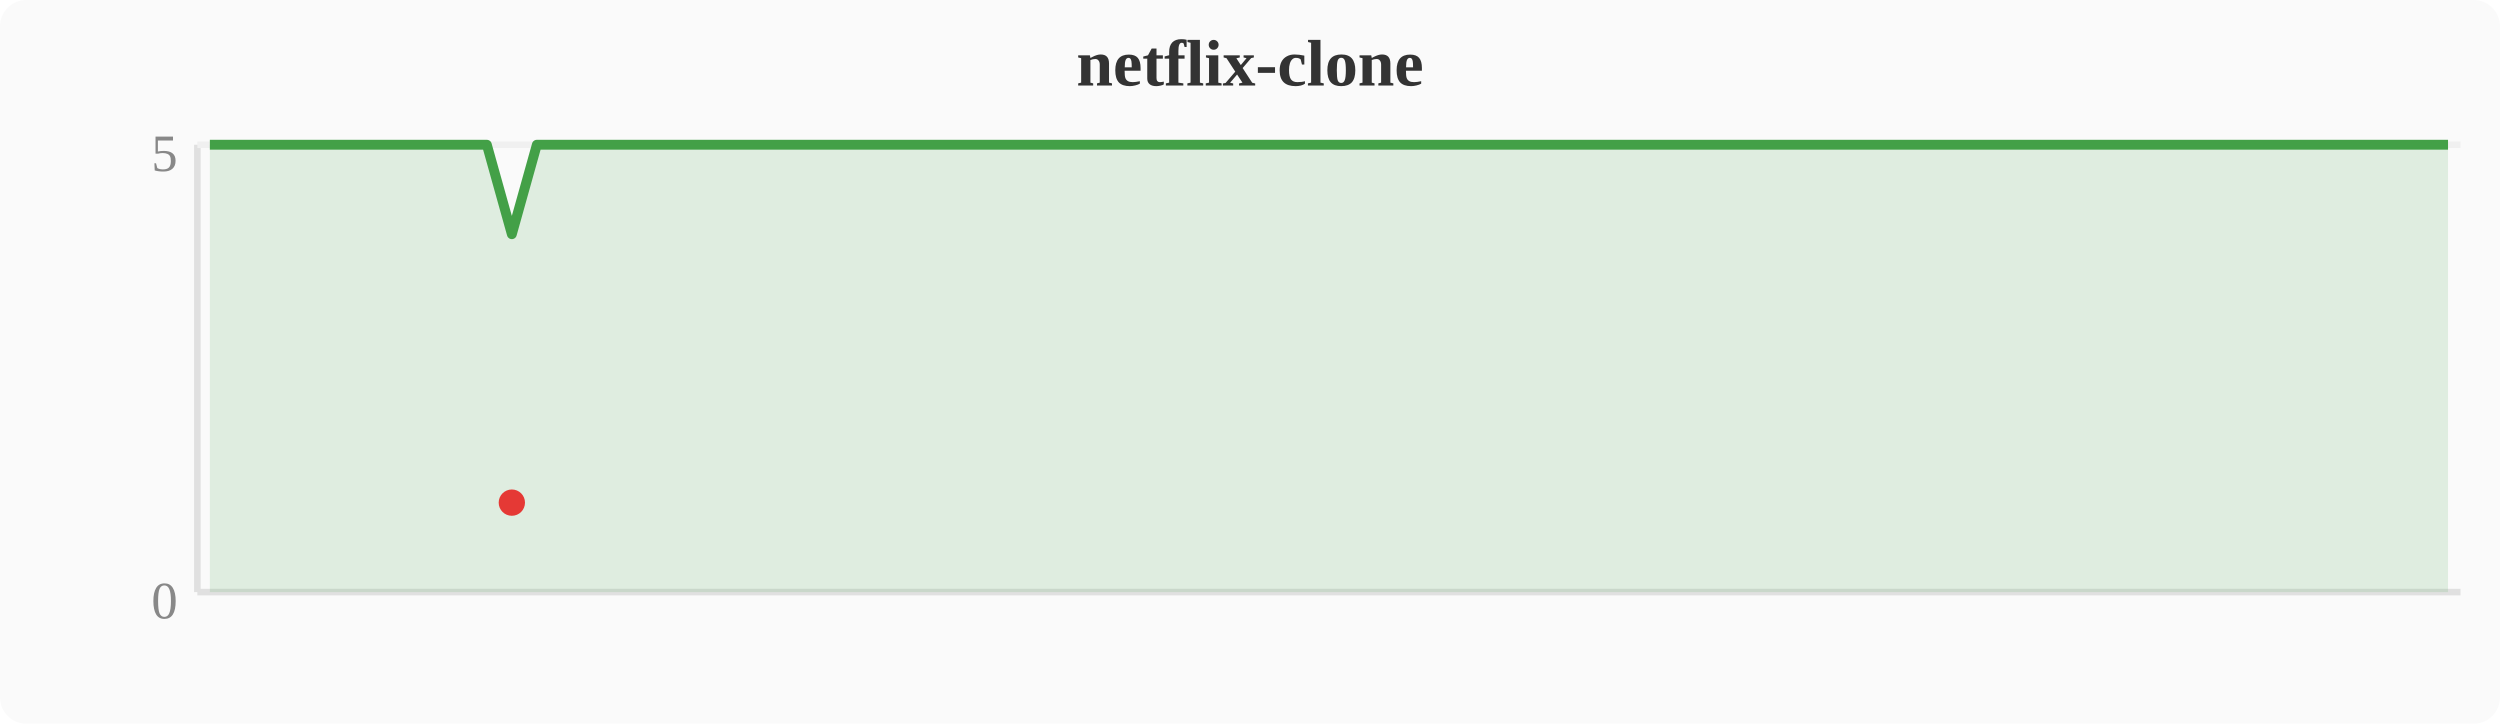
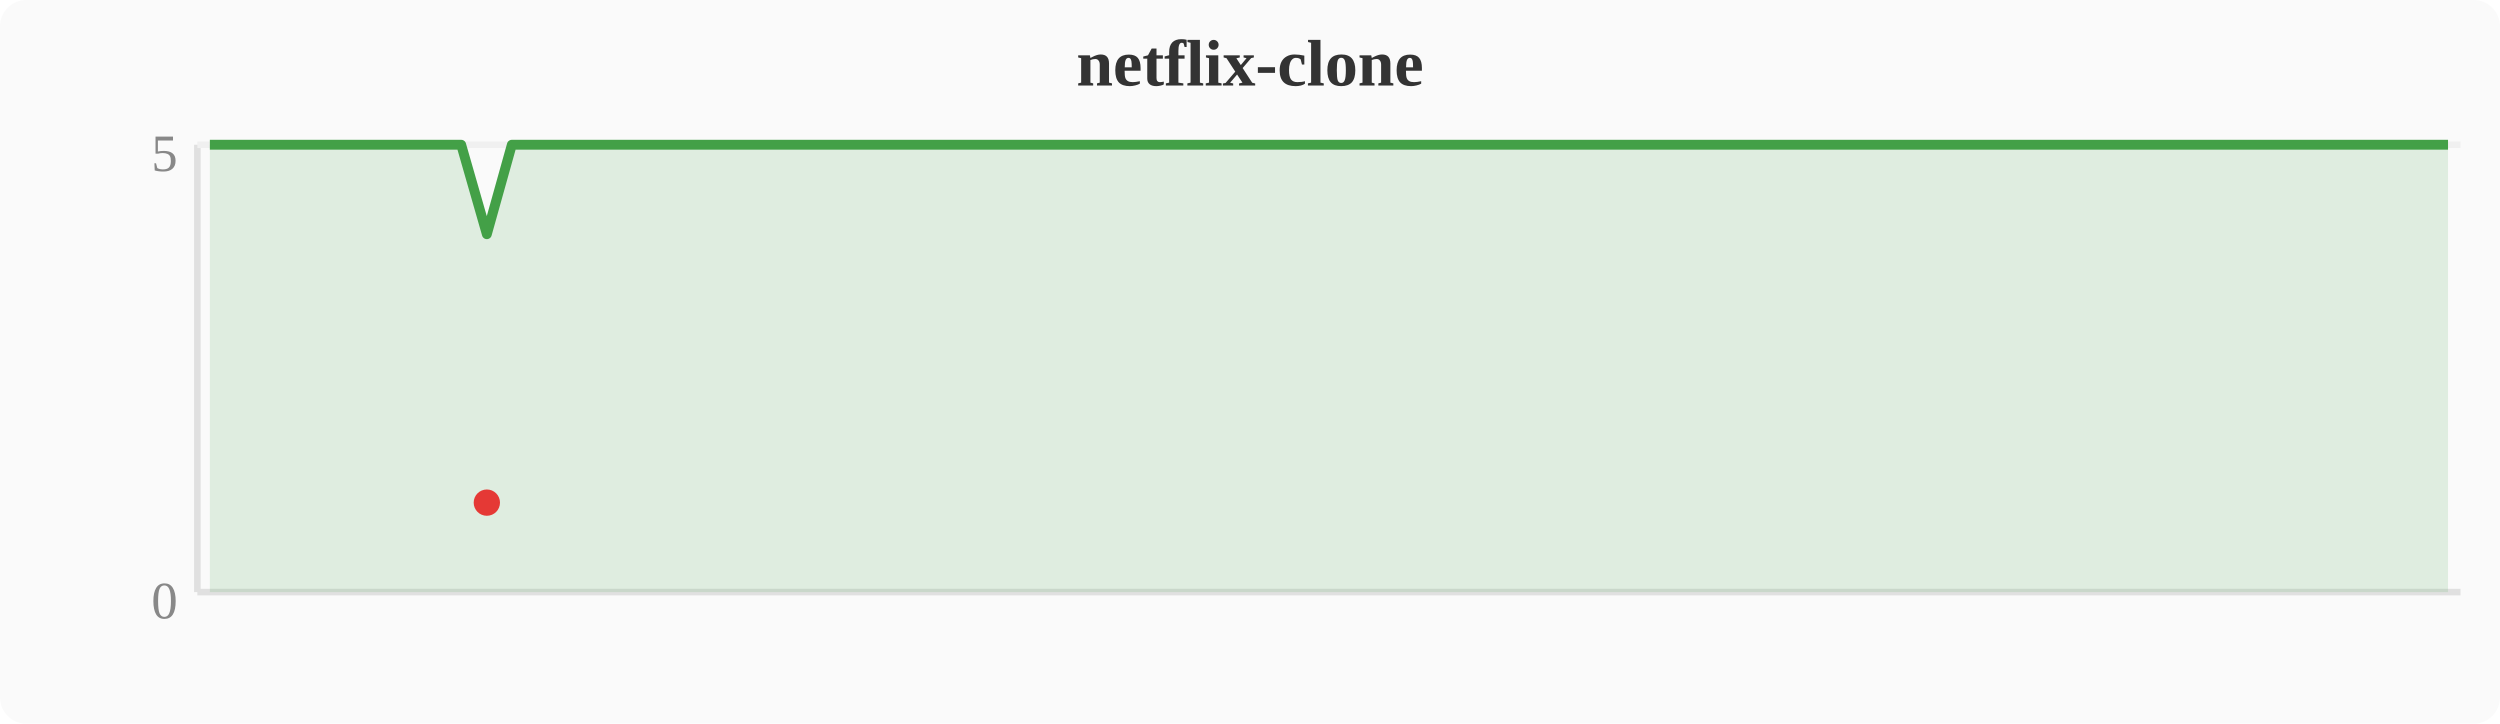
<svg xmlns="http://www.w3.org/2000/svg" width="380" height="110" viewBox="0 0 380 110">
  <rect width="380" height="110" fill="#fafafa" rx="4" />
  <text x="190" y="13" text-anchor="middle" font-size="10" font-weight="bold" fill="#333">netflix-clone</text>
  <line x1="30" y1="22" x2="30" y2="90" stroke="#e0e0e0" stroke-width="1" />
  <line x1="30" y1="90" x2="374" y2="90" stroke="#e0e0e0" stroke-width="1" />
  <line x1="30" y1="22" x2="374" y2="22" stroke="#f0f0f0" stroke-width="1" />
  <text x="27" y="94" text-anchor="end" font-size="8" fill="#888">0</text>
  <text x="27" y="26" text-anchor="end" font-size="8" fill="#888">5</text>
-   <polygon points="31.9,22.0 35.7,22.0 39.6,22.0 43.4,22.0 47.2,22.0 51.0,22.0 54.8,22.0 58.7,22.0 62.5,22.0 66.3,22.0 70.1,22.0 74.0,22.0 77.8,35.6 81.6,22.0 85.4,22.0 89.2,22.0 93.1,22.0 96.9,22.0 100.7,22.0 104.5,22.0 108.4,22.0 112.2,22.0 116.0,22.0 119.8,22.0 123.6,22.0 127.5,22.0 131.3,22.0 135.1,22.0 138.9,22.0 142.8,22.0 146.6,22.0 150.4,22.0 154.2,22.0 158.0,22.0 161.9,22.0 165.7,22.0 169.5,22.0 173.3,22.0 177.2,22.0 181.0,22.0 184.8,22.0 188.6,22.0 192.4,22.0 196.3,22.0 200.1,22.0 203.9,22.0 207.7,22.0 211.6,22.0 215.4,22.0 219.2,22.0 223.0,22.0 226.8,22.0 230.7,22.0 234.5,22.0 238.3,22.0 242.1,22.0 246.0,22.0 249.8,22.0 253.6,22.0 257.4,22.0 261.2,22.0 265.1,22.0 268.9,22.0 272.7,22.0 276.5,22.0 280.4,22.0 284.2,22.0 288.0,22.0 291.8,22.0 295.6,22.0 299.5,22.0 303.3,22.0 307.1,22.0 310.9,22.0 314.8,22.0 318.6,22.0 322.4,22.0 326.2,22.0 330.0,22.0 333.9,22.0 337.7,22.0 341.5,22.0 345.3,22.0 349.2,22.0 353.0,22.0 356.8,22.0 360.6,22.0 364.4,22.0 368.3,22.0 372.1,22.0 372.1,90 31.9,90" fill="#43a047" opacity="0.15" />
-   <polyline points="31.9,22.0 35.7,22.0 39.6,22.0 43.4,22.0 47.2,22.0 51.0,22.0 54.8,22.0 58.7,22.0 62.5,22.0 66.3,22.0 70.1,22.0 74.0,22.0 77.8,35.6 81.6,22.0 85.4,22.0 89.2,22.0 93.1,22.0 96.9,22.0 100.7,22.0 104.5,22.0 108.4,22.0 112.2,22.0 116.0,22.0 119.8,22.0 123.6,22.0 127.5,22.0 131.3,22.0 135.1,22.0 138.9,22.0 142.8,22.0 146.6,22.0 150.4,22.0 154.2,22.0 158.0,22.0 161.9,22.0 165.7,22.0 169.5,22.0 173.3,22.0 177.2,22.0 181.0,22.0 184.8,22.0 188.6,22.0 192.4,22.0 196.3,22.0 200.1,22.0 203.9,22.0 207.7,22.0 211.6,22.0 215.4,22.0 219.2,22.0 223.0,22.0 226.8,22.0 230.7,22.0 234.5,22.0 238.3,22.0 242.1,22.0 246.0,22.0 249.8,22.0 253.6,22.0 257.4,22.0 261.2,22.0 265.1,22.0 268.9,22.0 272.7,22.0 276.5,22.0 280.4,22.0 284.2,22.0 288.0,22.0 291.8,22.0 295.6,22.0 299.5,22.0 303.3,22.0 307.1,22.0 310.9,22.0 314.8,22.0 318.6,22.0 322.4,22.0 326.2,22.0 330.0,22.0 333.9,22.0 337.7,22.0 341.5,22.0 345.3,22.0 349.2,22.0 353.0,22.0 356.8,22.0 360.6,22.0 364.4,22.0 368.3,22.0 372.1,22.0" fill="none" stroke="#43a047" stroke-width="1.5" stroke-linejoin="round" />
-   <circle cx="77.8" cy="76.4" r="2" fill="#e53935" />
+   <polygon points="31.9,22.0 35.7,22.0 39.6,22.0 43.4,22.0 47.2,22.0 51.0,22.0 54.8,22.0 58.7,22.0 62.5,22.0 66.3,22.0 70.1,22.0 74.0,35.6 77.8,22.0 81.6,22.0 85.4,22.0 89.2,22.0 93.1,22.0 96.9,22.0 100.7,22.0 104.5,22.0 108.4,22.0 112.2,22.0 116.0,22.0 119.8,22.0 123.6,22.0 127.5,22.0 131.3,22.0 135.1,22.0 138.9,22.0 142.8,22.0 146.6,22.0 150.4,22.0 154.2,22.0 158.0,22.0 161.9,22.0 165.7,22.0 169.5,22.0 173.3,22.0 177.2,22.0 181.0,22.0 184.8,22.0 188.6,22.0 192.4,22.0 196.3,22.0 200.1,22.0 203.9,22.0 207.7,22.0 211.6,22.0 215.4,22.0 219.2,22.0 223.0,22.0 226.8,22.0 230.7,22.0 234.5,22.0 238.3,22.0 242.1,22.0 246.0,22.0 249.8,22.0 253.6,22.0 257.4,22.0 261.2,22.0 265.1,22.0 268.9,22.0 272.7,22.0 276.5,22.0 280.4,22.0 284.2,22.0 288.0,22.0 291.8,22.0 295.6,22.0 299.5,22.0 303.3,22.0 307.1,22.0 310.9,22.0 314.8,22.0 318.6,22.0 322.4,22.0 326.2,22.0 330.0,22.0 333.9,22.0 337.7,22.0 341.5,22.0 345.3,22.0 349.2,22.0 353.0,22.0 356.8,22.0 360.6,22.0 364.4,22.0 368.3,22.0 372.1,22.0 372.1,90 31.9,90" fill="#43a047" opacity="0.15" />
+   <polyline points="31.9,22.0 35.7,22.0 39.6,22.0 43.4,22.0 47.2,22.0 51.0,22.0 54.8,22.0 58.7,22.0 62.5,22.0 66.3,22.0 70.1,22.0 74.0,35.6 77.8,22.0 81.6,22.0 85.4,22.0 89.2,22.0 93.1,22.0 96.9,22.0 100.7,22.0 104.5,22.0 108.4,22.0 112.2,22.0 116.0,22.0 119.8,22.0 123.6,22.0 127.5,22.0 131.3,22.0 135.1,22.0 138.9,22.0 142.8,22.0 146.6,22.0 150.4,22.0 154.2,22.0 158.0,22.0 161.9,22.0 165.7,22.0 169.5,22.0 173.3,22.0 177.2,22.0 181.0,22.0 184.8,22.0 188.6,22.0 192.4,22.0 196.3,22.0 200.1,22.0 203.9,22.0 207.7,22.0 211.6,22.0 215.4,22.0 219.2,22.0 223.0,22.0 226.8,22.0 230.7,22.0 234.5,22.0 238.3,22.0 242.1,22.0 246.0,22.0 249.8,22.0 253.6,22.0 257.4,22.0 261.2,22.0 265.1,22.0 268.9,22.0 272.7,22.0 276.5,22.0 280.4,22.0 284.2,22.0 288.0,22.0 291.8,22.0 295.6,22.0 299.5,22.0 303.3,22.0 307.1,22.0 310.9,22.0 314.8,22.0 318.6,22.0 322.4,22.0 326.2,22.0 330.0,22.0 333.9,22.0 337.7,22.0 341.5,22.0 345.3,22.0 349.2,22.0 353.0,22.0 356.8,22.0 360.6,22.0 364.4,22.0 368.3,22.0 372.1,22.0" fill="none" stroke="#43a047" stroke-width="1.5" stroke-linejoin="round" />
+   <circle cx="74.0" cy="76.4" r="2" fill="#e53935" />
</svg>
